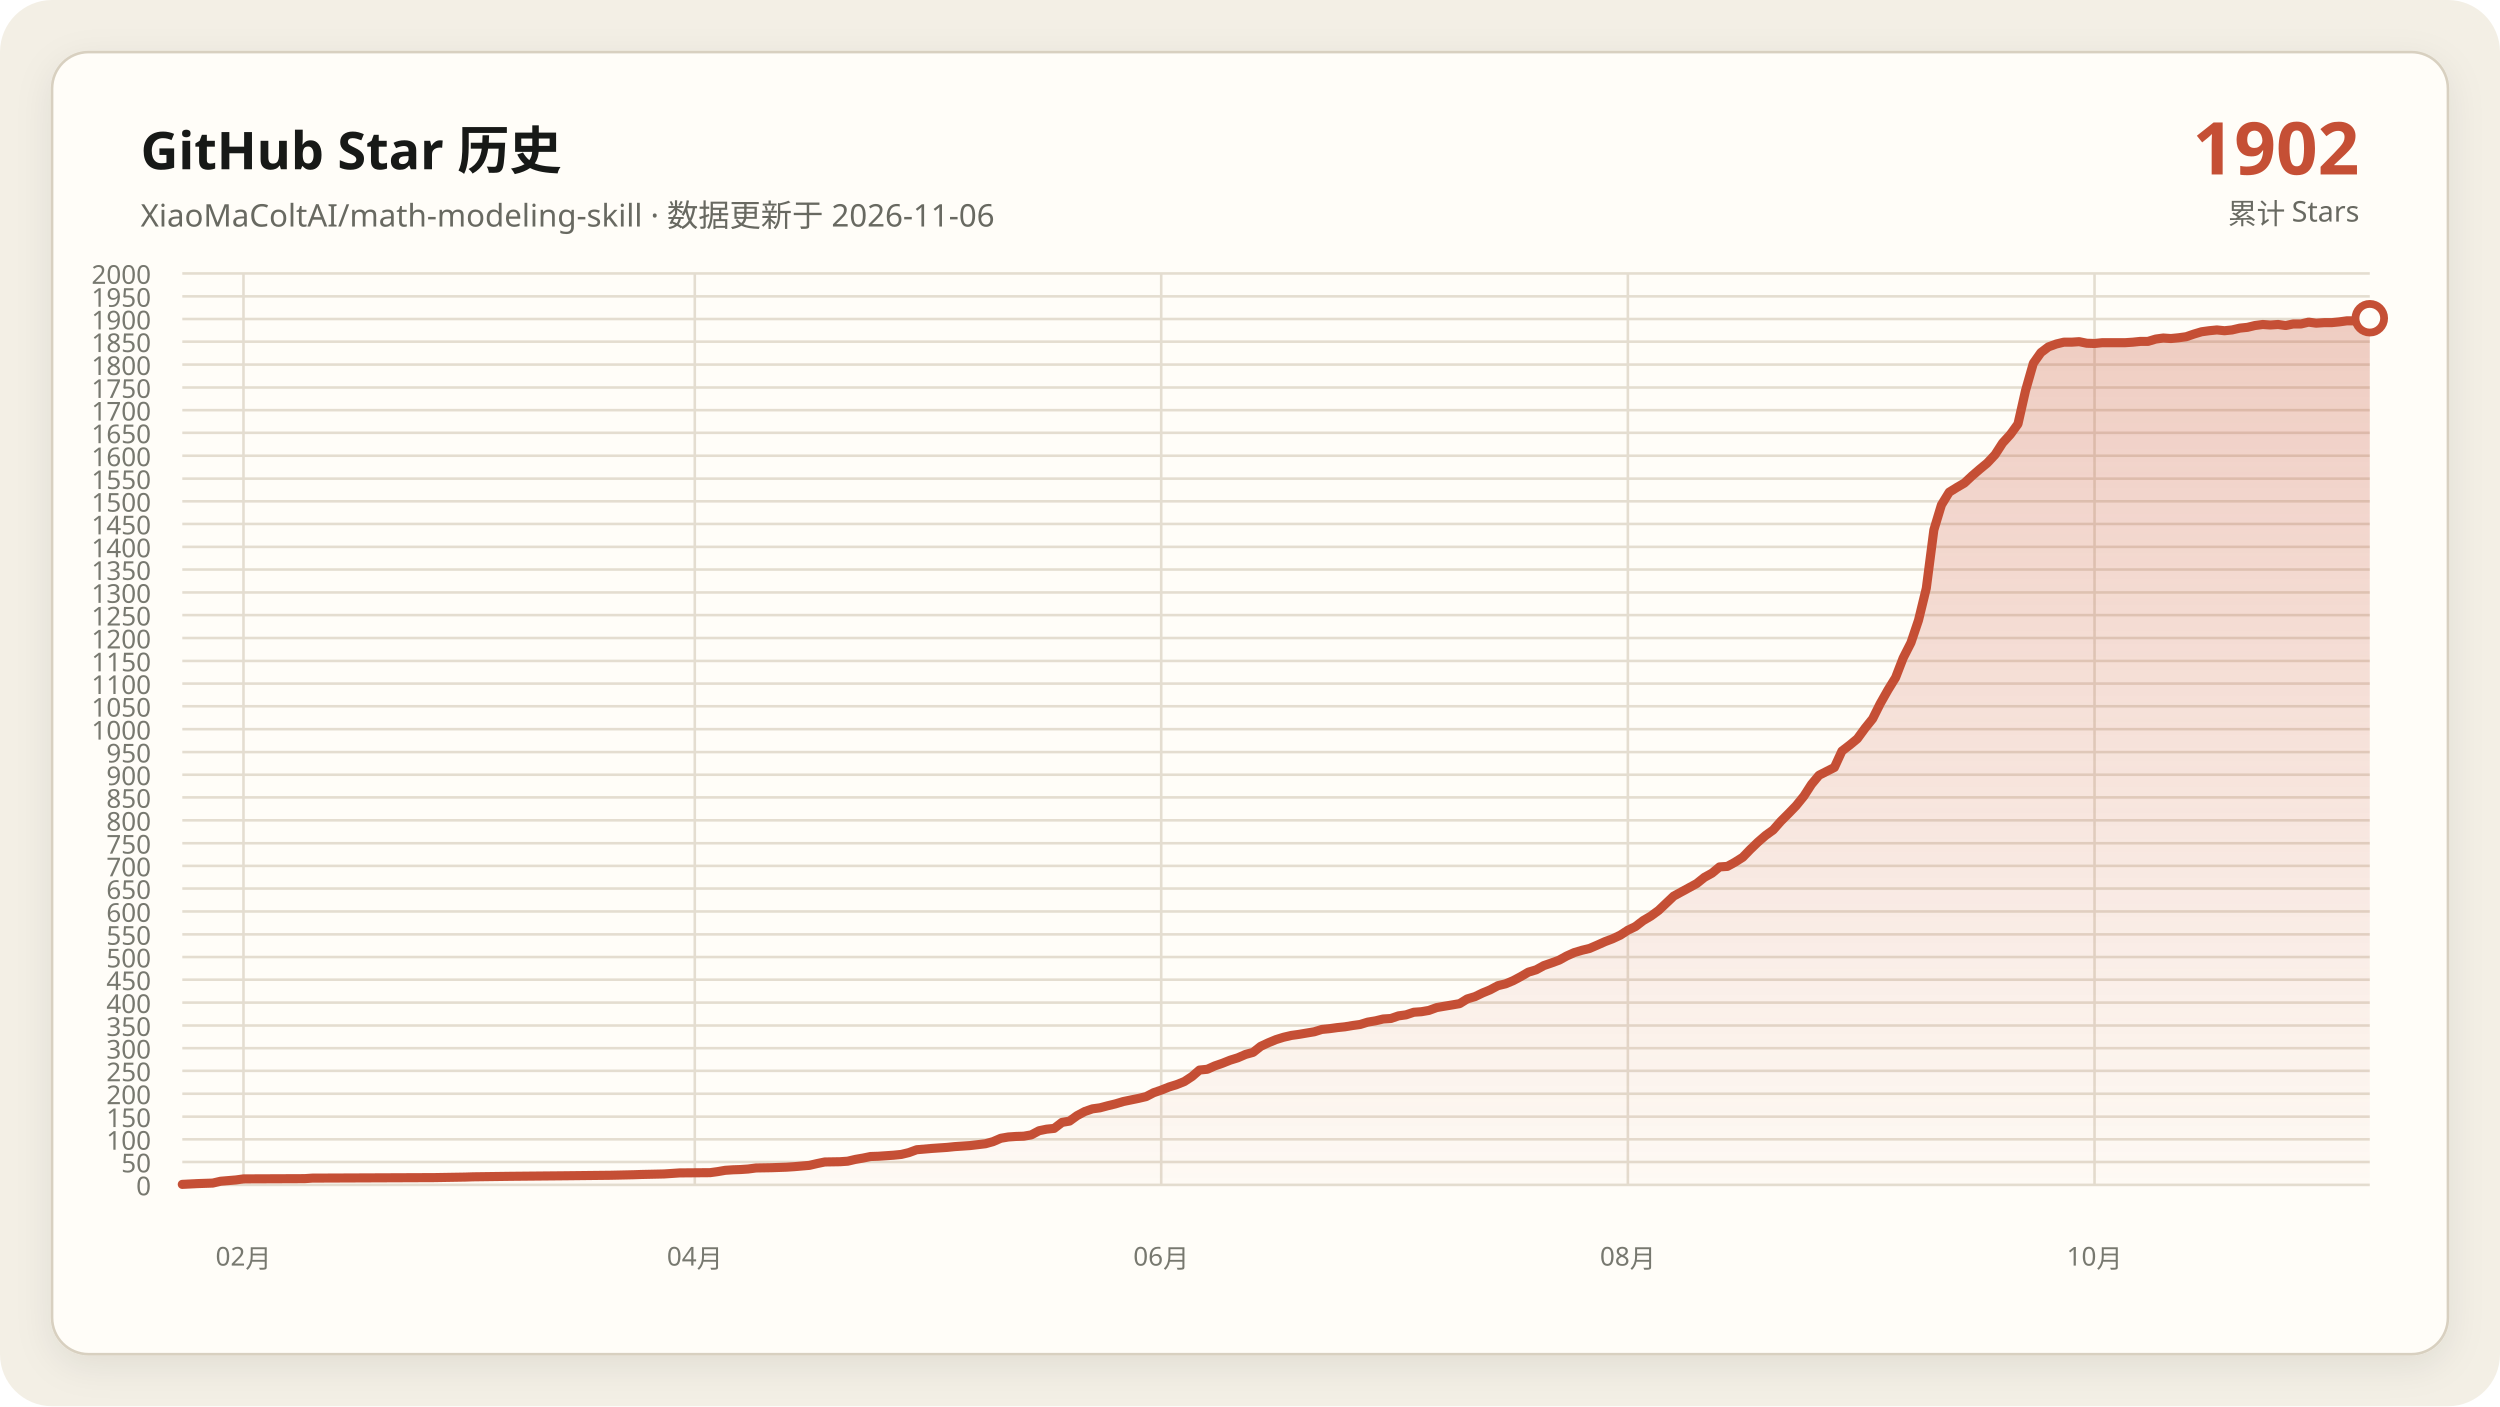
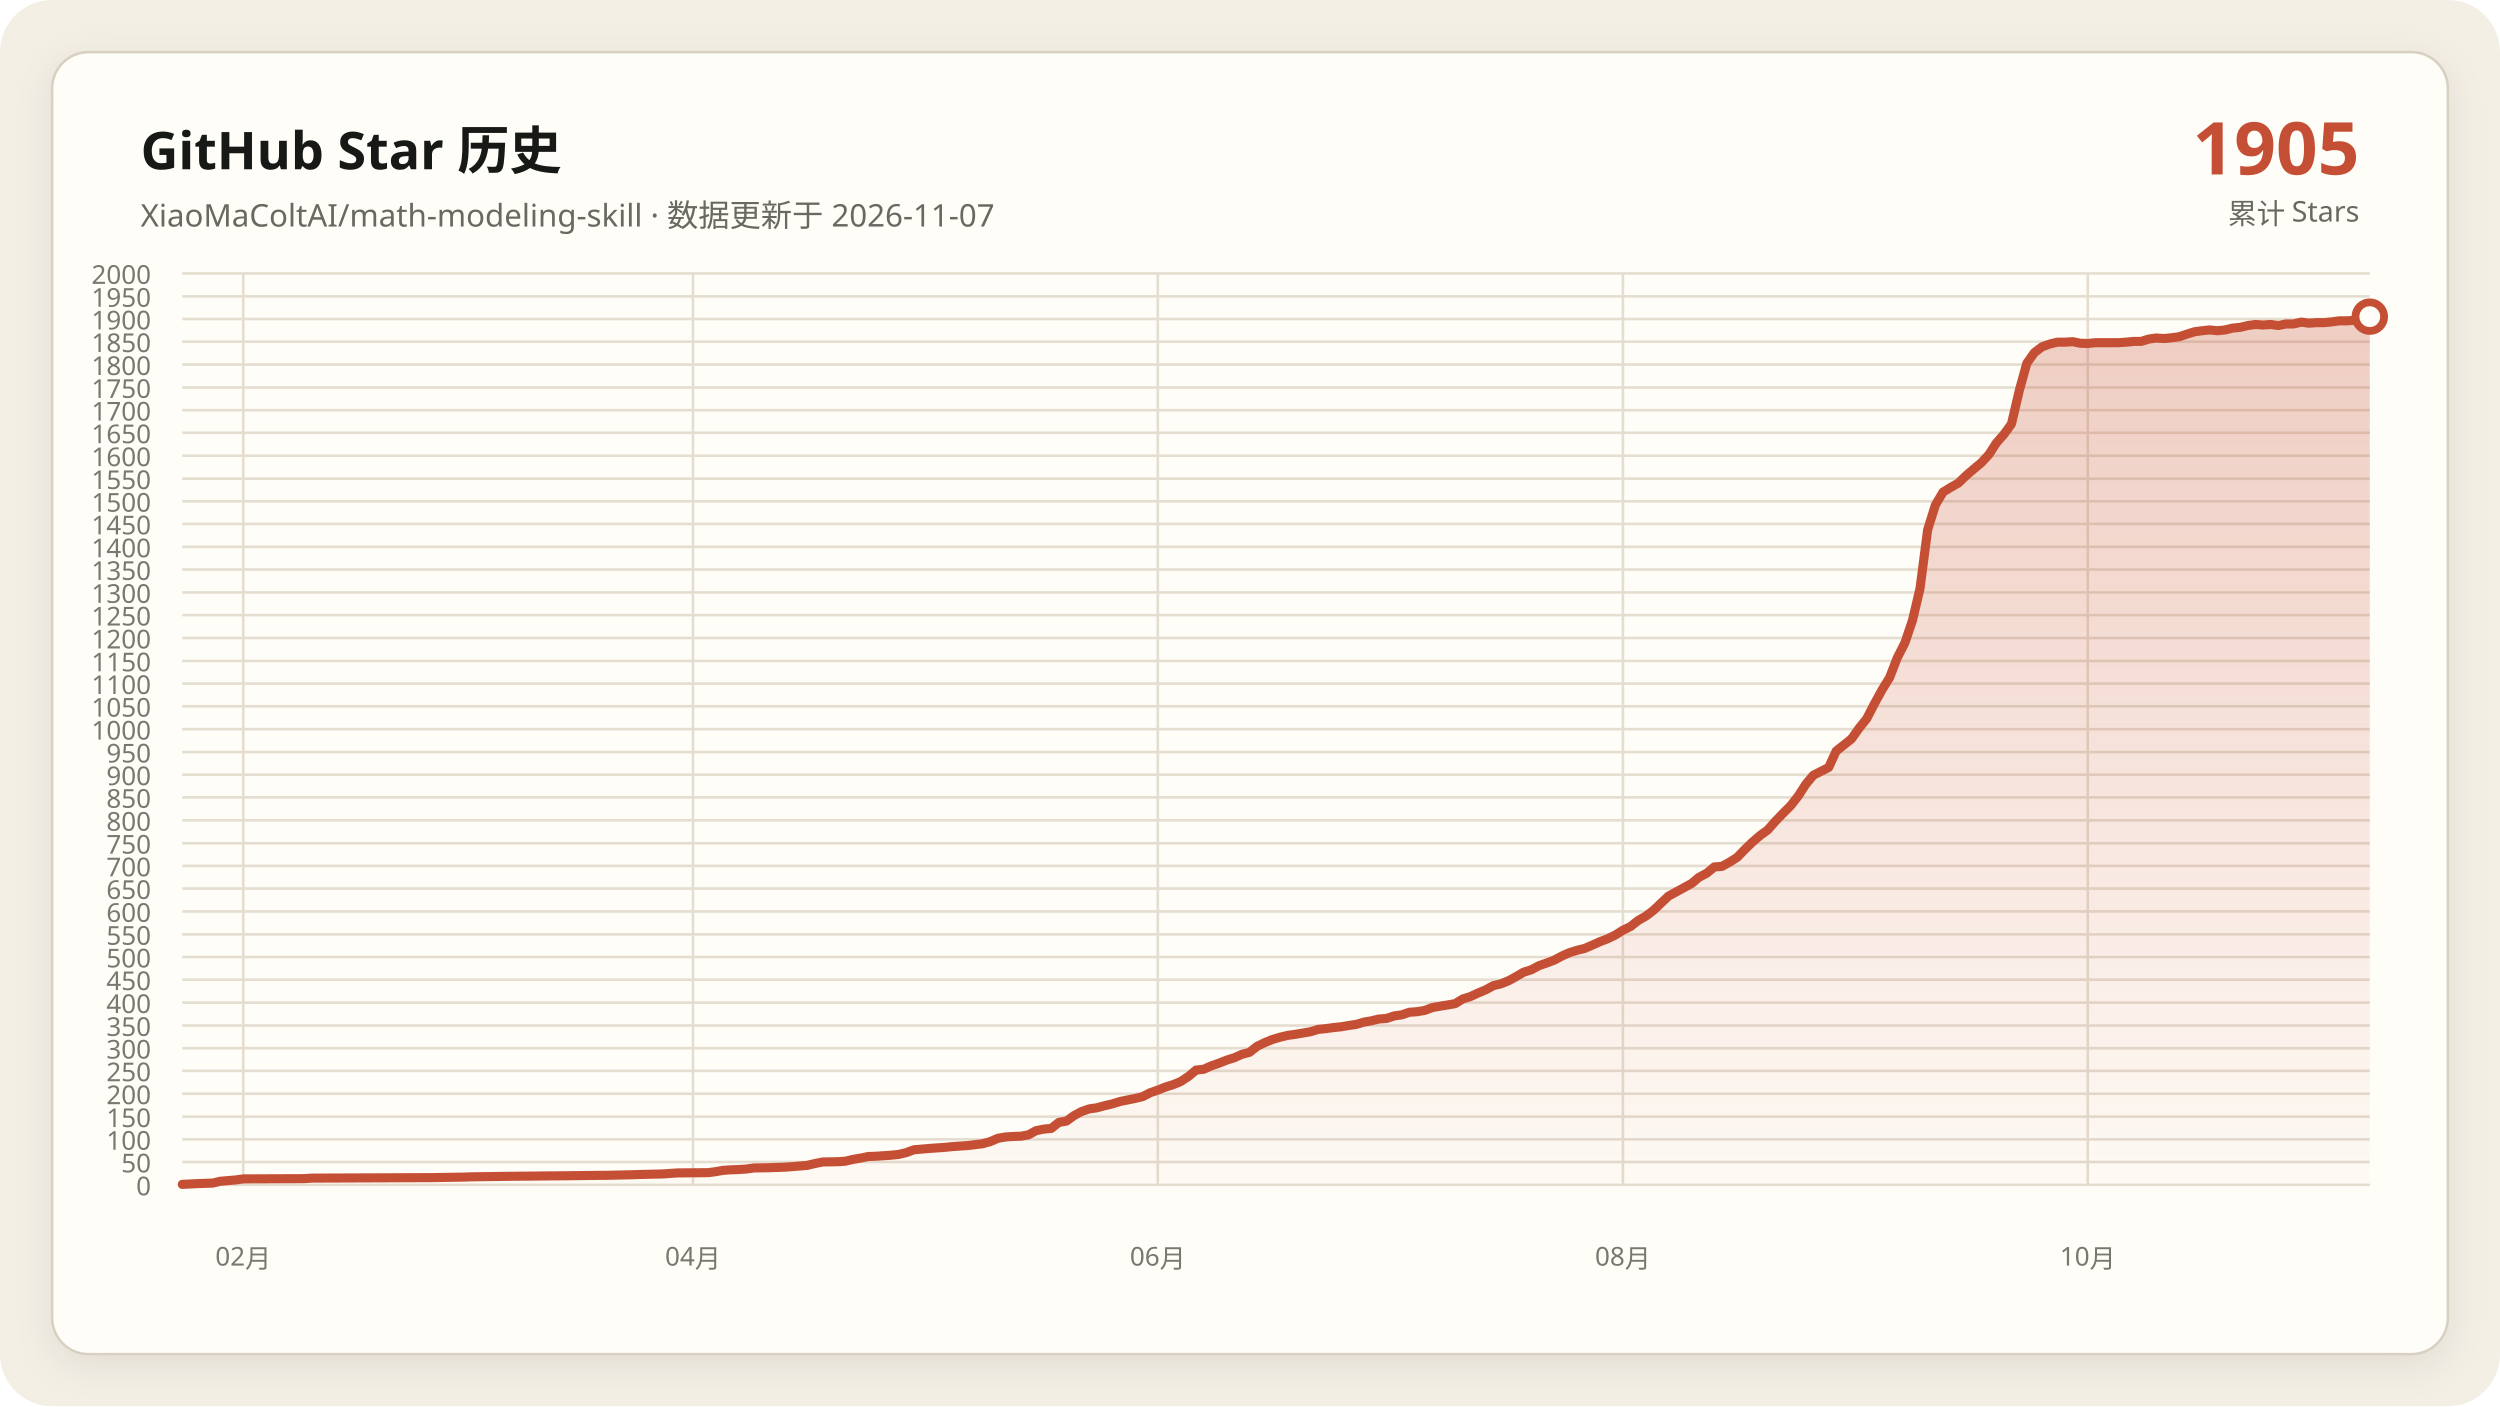
<svg xmlns="http://www.w3.org/2000/svg" data-y-max="2000" viewBox="0 0 960 540" role="img" aria-labelledby="title desc">
  <defs>
    <linearGradient id="area" x1="0" y1="0" x2="0" y2="1">
      <stop offset="0" stop-color="#c54f35" stop-opacity=".28" />
      <stop offset="1" stop-color="#c54f35" stop-opacity=".02" />
    </linearGradient>
    <filter id="shadow" x="-10%" y="-10%" width="120%" height="120%">
      <feDropShadow dx="0" dy="4" stdDeviation="7" flood-color="#171917" flood-opacity=".08" />
    </filter>
  </defs>
  <rect width="960" height="540" rx="20" fill="#f3efe5" />
  <rect x="20" y="20" width="920" height="500" rx="14" fill="#fffdf8" stroke="#d8d0c0" filter="url(#shadow)" />
  <g font-family="Segoe UI, Microsoft YaHei, sans-serif">
    <text x="54" y="65" fill="#171917" font-size="20" font-weight="700">GitHub Star 历史</text>
-     <text x="54" y="87" fill="#686961" font-size="12">XiaoMaColtAI/math-modeling-skill · 数据更新于 2026-11-06</text>
-     <text x="906" y="67" fill="#c54f35" font-size="28" font-weight="750" text-anchor="end">1902</text>
+     <text x="54" y="87" fill="#686961" font-size="12">XiaoMaColtAI/math-modeling-skill · 数据更新于 2026-11-07</text>
+     <text x="906" y="67" fill="#c54f35" font-size="28" font-weight="750" text-anchor="end">1905</text>
    <text x="906" y="86" fill="#686961" font-size="11" text-anchor="end">累计 Stars</text>
    <g fill="#77786f" font-size="10">
      <path d="M70 455.0H910" fill="none" stroke="#e4ddd0" stroke-width="1" />
      <text data-y-tick="true" x="58" y="459.0" text-anchor="end">0</text>
      <path d="M70 446.2H910" fill="none" stroke="#e4ddd0" stroke-width="1" />
      <text data-y-tick="true" x="58" y="450.2" text-anchor="end">50</text>
      <path d="M70 437.5H910" fill="none" stroke="#e4ddd0" stroke-width="1" />
      <text data-y-tick="true" x="58" y="441.5" text-anchor="end">100</text>
      <path d="M70 428.8H910" fill="none" stroke="#e4ddd0" stroke-width="1" />
      <text data-y-tick="true" x="58" y="432.8" text-anchor="end">150</text>
      <path d="M70 420.0H910" fill="none" stroke="#e4ddd0" stroke-width="1" />
      <text data-y-tick="true" x="58" y="424.0" text-anchor="end">200</text>
      <path d="M70 411.2H910" fill="none" stroke="#e4ddd0" stroke-width="1" />
      <text data-y-tick="true" x="58" y="415.2" text-anchor="end">250</text>
      <path d="M70 402.5H910" fill="none" stroke="#e4ddd0" stroke-width="1" />
      <text data-y-tick="true" x="58" y="406.5" text-anchor="end">300</text>
      <path d="M70 393.8H910" fill="none" stroke="#e4ddd0" stroke-width="1" />
      <text data-y-tick="true" x="58" y="397.8" text-anchor="end">350</text>
      <path d="M70 385.0H910" fill="none" stroke="#e4ddd0" stroke-width="1" />
      <text data-y-tick="true" x="58" y="389.0" text-anchor="end">400</text>
      <path d="M70 376.2H910" fill="none" stroke="#e4ddd0" stroke-width="1" />
      <text data-y-tick="true" x="58" y="380.2" text-anchor="end">450</text>
      <path d="M70 367.5H910" fill="none" stroke="#e4ddd0" stroke-width="1" />
      <text data-y-tick="true" x="58" y="371.5" text-anchor="end">500</text>
      <path d="M70 358.8H910" fill="none" stroke="#e4ddd0" stroke-width="1" />
      <text data-y-tick="true" x="58" y="362.8" text-anchor="end">550</text>
      <path d="M70 350.0H910" fill="none" stroke="#e4ddd0" stroke-width="1" />
      <text data-y-tick="true" x="58" y="354.0" text-anchor="end">600</text>
      <path d="M70 341.2H910" fill="none" stroke="#e4ddd0" stroke-width="1" />
      <text data-y-tick="true" x="58" y="345.2" text-anchor="end">650</text>
      <path d="M70 332.5H910" fill="none" stroke="#e4ddd0" stroke-width="1" />
      <text data-y-tick="true" x="58" y="336.5" text-anchor="end">700</text>
      <path d="M70 323.8H910" fill="none" stroke="#e4ddd0" stroke-width="1" />
      <text data-y-tick="true" x="58" y="327.8" text-anchor="end">750</text>
      <path d="M70 315.0H910" fill="none" stroke="#e4ddd0" stroke-width="1" />
      <text data-y-tick="true" x="58" y="319.0" text-anchor="end">800</text>
      <path d="M70 306.2H910" fill="none" stroke="#e4ddd0" stroke-width="1" />
      <text data-y-tick="true" x="58" y="310.2" text-anchor="end">850</text>
      <path d="M70 297.5H910" fill="none" stroke="#e4ddd0" stroke-width="1" />
      <text data-y-tick="true" x="58" y="301.5" text-anchor="end">900</text>
      <path d="M70 288.8H910" fill="none" stroke="#e4ddd0" stroke-width="1" />
      <text data-y-tick="true" x="58" y="292.8" text-anchor="end">950</text>
      <path d="M70 280.0H910" fill="none" stroke="#e4ddd0" stroke-width="1" />
      <text data-y-tick="true" x="58" y="284.0" text-anchor="end">1000</text>
      <path d="M70 271.2H910" fill="none" stroke="#e4ddd0" stroke-width="1" />
      <text data-y-tick="true" x="58" y="275.2" text-anchor="end">1050</text>
      <path d="M70 262.5H910" fill="none" stroke="#e4ddd0" stroke-width="1" />
      <text data-y-tick="true" x="58" y="266.5" text-anchor="end">1100</text>
      <path d="M70 253.8H910" fill="none" stroke="#e4ddd0" stroke-width="1" />
      <text data-y-tick="true" x="58" y="257.8" text-anchor="end">1150</text>
      <path d="M70 245.0H910" fill="none" stroke="#e4ddd0" stroke-width="1" />
      <text data-y-tick="true" x="58" y="249.0" text-anchor="end">1200</text>
      <path d="M70 236.2H910" fill="none" stroke="#e4ddd0" stroke-width="1" />
      <text data-y-tick="true" x="58" y="240.2" text-anchor="end">1250</text>
      <path d="M70 227.5H910" fill="none" stroke="#e4ddd0" stroke-width="1" />
      <text data-y-tick="true" x="58" y="231.5" text-anchor="end">1300</text>
      <path d="M70 218.7H910" fill="none" stroke="#e4ddd0" stroke-width="1" />
      <text data-y-tick="true" x="58" y="222.7" text-anchor="end">1350</text>
      <path d="M70 210.0H910" fill="none" stroke="#e4ddd0" stroke-width="1" />
      <text data-y-tick="true" x="58" y="214.0" text-anchor="end">1400</text>
      <path d="M70 201.2H910" fill="none" stroke="#e4ddd0" stroke-width="1" />
      <text data-y-tick="true" x="58" y="205.2" text-anchor="end">1450</text>
      <path d="M70 192.5H910" fill="none" stroke="#e4ddd0" stroke-width="1" />
      <text data-y-tick="true" x="58" y="196.5" text-anchor="end">1500</text>
      <path d="M70 183.8H910" fill="none" stroke="#e4ddd0" stroke-width="1" />
      <text data-y-tick="true" x="58" y="187.8" text-anchor="end">1550</text>
      <path d="M70 175.0H910" fill="none" stroke="#e4ddd0" stroke-width="1" />
      <text data-y-tick="true" x="58" y="179.0" text-anchor="end">1600</text>
      <path d="M70 166.2H910" fill="none" stroke="#e4ddd0" stroke-width="1" />
      <text data-y-tick="true" x="58" y="170.2" text-anchor="end">1650</text>
      <path d="M70 157.5H910" fill="none" stroke="#e4ddd0" stroke-width="1" />
      <text data-y-tick="true" x="58" y="161.5" text-anchor="end">1700</text>
      <path d="M70 148.8H910" fill="none" stroke="#e4ddd0" stroke-width="1" />
      <text data-y-tick="true" x="58" y="152.8" text-anchor="end">1750</text>
      <path d="M70 140.0H910" fill="none" stroke="#e4ddd0" stroke-width="1" />
      <text data-y-tick="true" x="58" y="144.0" text-anchor="end">1800</text>
      <path d="M70 131.2H910" fill="none" stroke="#e4ddd0" stroke-width="1" />
      <text data-y-tick="true" x="58" y="135.2" text-anchor="end">1850</text>
      <path d="M70 122.5H910" fill="none" stroke="#e4ddd0" stroke-width="1" />
      <text data-y-tick="true" x="58" y="126.5" text-anchor="end">1900</text>
      <path d="M70 113.8H910" fill="none" stroke="#e4ddd0" stroke-width="1" />
      <text data-y-tick="true" x="58" y="117.8" text-anchor="end">1950</text>
      <path d="M70 105.0H910" fill="none" stroke="#e4ddd0" stroke-width="1" />
      <text data-y-tick="true" x="58" y="109.0" text-anchor="end">2000</text>
-       <path d="M93.5 105V455" fill="none" stroke="#e4ddd0" stroke-width="1" />
-       <text x="93.5" y="486" text-anchor="middle">02月</text>
-       <path d="M266.8 105V455" fill="none" stroke="#e4ddd0" stroke-width="1" />
-       <text x="266.8" y="486" text-anchor="middle">04月</text>
-       <path d="M445.9 105V455" fill="none" stroke="#e4ddd0" stroke-width="1" />
-       <text x="445.9" y="486" text-anchor="middle">06月</text>
-       <path d="M625.1 105V455" fill="none" stroke="#e4ddd0" stroke-width="1" />
-       <text x="625.1" y="486" text-anchor="middle">08月</text>
-       <path d="M804.3 105V455" fill="none" stroke="#e4ddd0" stroke-width="1" />
-       <text x="804.3" y="486" text-anchor="middle">10月</text>
+       <path d="M93.4 105V455" fill="none" stroke="#e4ddd0" stroke-width="1" />
+       <text x="93.4" y="486" text-anchor="middle">02月</text>
+       <path d="M266.1 105V455" fill="none" stroke="#e4ddd0" stroke-width="1" />
+       <text x="266.1" y="486" text-anchor="middle">04月</text>
+       <path d="M444.6 105V455" fill="none" stroke="#e4ddd0" stroke-width="1" />
+       <text x="444.6" y="486" text-anchor="middle">06月</text>
+       <path d="M623.2 105V455" fill="none" stroke="#e4ddd0" stroke-width="1" />
+       <text x="623.2" y="486" text-anchor="middle">08月</text>
+       <path d="M801.7 105V455" fill="none" stroke="#e4ddd0" stroke-width="1" />
+       <text x="801.7" y="486" text-anchor="middle">10月</text>
    </g>
-     <polygon fill="url(#area)" points="70.0,455 70.0,454.8 75.9,454.5 81.7,454.3 84.7,453.6 90.6,453.1 93.5,452.7 117.0,452.6 119.9,452.4 166.9,452.2 178.7,452.0 181.6,451.9 196.3,451.7 216.9,451.5 234.5,451.3 243.3,451.1 246.2,451.0 255.0,450.8 258.0,450.6 260.9,450.4 272.7,450.3 275.6,449.9 278.5,449.4 281.5,449.2 284.4,449.1 287.3,448.9 290.3,448.5 296.2,448.4 302.0,448.2 305.0,448.0 310.8,447.5 313.8,446.8 316.7,446.2 322.6,446.1 325.5,445.9 328.5,445.2 331.4,444.7 334.3,444.1 337.3,444.0 340.2,443.8 343.1,443.6 346.1,443.3 349.0,442.6 352.0,441.5 357.8,441.0 363.7,440.6 366.6,440.3 369.6,440.1 372.5,439.9 378.4,439.2 381.3,438.4 384.3,437.1 387.2,436.6 390.1,436.4 393.1,436.3 396.0,435.8 399.0,434.2 401.9,433.6 404.8,433.3 407.8,431.0 410.7,430.5 413.6,428.4 416.6,426.8 419.5,425.8 422.4,425.4 425.4,424.6 428.3,423.9 431.3,423.0 434.2,422.4 437.1,421.8 440.1,421.1 443.0,419.6 445.9,418.6 448.9,417.4 451.8,416.5 454.8,415.3 457.7,413.4 460.6,410.9 463.6,410.6 466.5,409.3 469.4,408.3 472.4,407.1 475.3,406.2 478.3,404.9 481.2,404.1 484.1,401.8 487.1,400.4 490.0,399.2 492.9,398.3 495.9,397.6 498.8,397.2 501.7,396.7 504.7,396.2 507.6,395.3 510.6,395.0 513.5,394.6 516.4,394.3 519.4,393.8 522.3,393.4 525.2,392.5 528.2,392.0 531.1,391.3 534.1,391.1 537.0,390.1 539.9,389.7 542.9,388.7 545.8,388.5 548.7,388.0 551.7,386.9 554.6,386.4 557.6,385.9 560.5,385.4 563.4,383.6 566.4,382.7 569.3,381.3 572.2,380.1 575.2,378.5 578.1,377.8 581.0,376.6 584.0,375.0 586.9,373.3 589.9,372.4 592.8,370.8 595.7,369.8 598.7,368.7 601.6,367.1 604.5,365.8 607.5,364.9 610.4,364.2 613.4,362.9 616.3,361.6 619.2,360.5 622.2,359.1 625.1,357.2 628.0,355.8 631.0,353.5 633.9,351.8 636.9,349.6 642.7,344.1 651.5,339.3 654.5,336.9 657.4,335.3 660.3,332.9 663.3,332.7 666.2,331.1 669.2,329.2 672.1,326.2 675.0,323.4 678.0,320.8 680.9,318.7 683.8,315.4 686.8,312.4 689.7,309.4 692.7,305.7 695.6,301.2 698.5,297.7 704.4,294.7 707.3,288.4 710.3,286.1 713.2,283.7 716.2,279.6 719.1,276.0 722.0,270.2 725.0,264.9 727.9,260.2 730.8,252.7 733.8,246.8 736.7,238.2 739.7,225.9 742.6,203.5 745.5,193.9 748.5,189.0 751.4,187.2 754.3,185.5 757.3,182.7 760.2,180.2 763.1,177.8 766.1,174.6 769.0,170.1 772.0,166.8 774.9,162.8 777.8,150.0 780.8,139.5 783.7,135.4 786.6,133.2 789.6,132.1 792.5,131.4 795.5,131.4 798.4,131.2 801.3,131.8 804.3,131.9 807.2,131.6 810.1,131.6 813.1,131.6 816.0,131.6 819.0,131.4 821.9,131.1 824.8,131.1 827.8,130.2 830.7,129.8 833.6,130.0 836.6,129.7 839.5,129.3 842.4,128.3 845.4,127.4 848.3,127.0 851.3,126.7 854.2,127.0 857.1,126.7 860.1,126.0 863.0,125.7 865.9,125.0 868.9,124.6 871.8,124.8 874.8,124.6 877.7,125.0 880.6,124.4 883.6,124.4 886.5,123.7 889.4,124.1 892.4,123.9 895.3,123.9 898.3,123.6 901.2,123.2 904.1,123.2 907.1,123.0 910.0,122.2 910.0,455" />
-     <polyline fill="none" stroke="#c54f35" stroke-width="3.5" stroke-linecap="round" stroke-linejoin="round" points="70.0,454.8 75.9,454.5 81.7,454.3 84.7,453.6 90.6,453.1 93.5,452.7 117.0,452.6 119.9,452.4 166.9,452.2 178.7,452.0 181.6,451.9 196.3,451.7 216.9,451.5 234.5,451.3 243.3,451.1 246.2,451.0 255.0,450.8 258.0,450.6 260.9,450.4 272.7,450.3 275.6,449.9 278.5,449.4 281.5,449.2 284.4,449.1 287.3,448.9 290.3,448.5 296.2,448.4 302.0,448.2 305.0,448.0 310.8,447.5 313.8,446.8 316.7,446.2 322.6,446.1 325.5,445.9 328.5,445.2 331.4,444.7 334.3,444.1 337.3,444.0 340.2,443.8 343.1,443.6 346.1,443.3 349.0,442.6 352.0,441.5 357.8,441.0 363.7,440.6 366.6,440.3 369.6,440.1 372.5,439.9 378.4,439.2 381.3,438.4 384.3,437.1 387.2,436.6 390.1,436.4 393.1,436.3 396.0,435.8 399.0,434.2 401.9,433.6 404.8,433.3 407.8,431.0 410.7,430.5 413.6,428.4 416.6,426.8 419.5,425.8 422.4,425.4 425.4,424.6 428.3,423.9 431.3,423.0 434.2,422.4 437.1,421.8 440.1,421.1 443.0,419.6 445.9,418.6 448.9,417.4 451.8,416.5 454.8,415.3 457.7,413.4 460.6,410.9 463.6,410.6 466.5,409.3 469.4,408.3 472.4,407.1 475.3,406.2 478.3,404.9 481.2,404.1 484.1,401.8 487.1,400.4 490.0,399.2 492.9,398.3 495.9,397.6 498.8,397.2 501.7,396.7 504.7,396.2 507.6,395.3 510.6,395.0 513.5,394.6 516.4,394.3 519.4,393.8 522.3,393.4 525.2,392.5 528.2,392.0 531.1,391.3 534.1,391.1 537.0,390.1 539.9,389.7 542.9,388.7 545.8,388.5 548.7,388.0 551.7,386.9 554.6,386.4 557.6,385.9 560.5,385.4 563.4,383.6 566.4,382.7 569.3,381.3 572.2,380.1 575.2,378.5 578.1,377.8 581.0,376.6 584.0,375.0 586.9,373.3 589.9,372.4 592.8,370.8 595.7,369.8 598.7,368.7 601.6,367.1 604.5,365.8 607.5,364.9 610.4,364.2 613.4,362.9 616.3,361.6 619.2,360.5 622.2,359.1 625.1,357.2 628.0,355.8 631.0,353.5 633.9,351.8 636.9,349.6 642.7,344.1 651.5,339.3 654.5,336.9 657.4,335.3 660.3,332.9 663.3,332.7 666.2,331.1 669.2,329.2 672.1,326.2 675.0,323.4 678.0,320.8 680.9,318.7 683.8,315.4 686.8,312.4 689.7,309.4 692.7,305.7 695.6,301.2 698.5,297.7 704.4,294.7 707.3,288.4 710.3,286.1 713.2,283.7 716.2,279.6 719.1,276.0 722.0,270.2 725.0,264.9 727.9,260.2 730.8,252.7 733.8,246.8 736.7,238.2 739.7,225.9 742.6,203.5 745.5,193.9 748.5,189.0 751.4,187.2 754.3,185.5 757.3,182.7 760.2,180.2 763.1,177.8 766.1,174.6 769.0,170.1 772.0,166.8 774.9,162.8 777.8,150.0 780.8,139.5 783.7,135.4 786.6,133.2 789.6,132.1 792.5,131.4 795.5,131.4 798.4,131.2 801.3,131.8 804.3,131.9 807.2,131.6 810.1,131.6 813.1,131.6 816.0,131.6 819.0,131.4 821.9,131.1 824.8,131.1 827.8,130.2 830.7,129.8 833.6,130.0 836.6,129.7 839.5,129.3 842.4,128.3 845.4,127.4 848.3,127.0 851.3,126.7 854.2,127.0 857.1,126.7 860.1,126.0 863.0,125.7 865.9,125.0 868.9,124.6 871.8,124.8 874.8,124.6 877.7,125.0 880.6,124.4 883.6,124.4 886.5,123.7 889.4,124.1 892.4,123.9 895.3,123.9 898.3,123.6 901.2,123.2 904.1,123.2 907.1,123.0 910.0,122.2" />
-     <circle cx="910.0" cy="122.2" r="5.5" fill="#fffdf8" stroke="#c54f35" stroke-width="3" />
+     <polygon fill="url(#area)" points="70.0,455 70.0,454.8 75.9,454.5 81.7,454.3 84.6,453.6 90.5,453.1 93.4,452.7 116.8,452.6 119.8,452.4 166.6,452.2 178.3,452.0 181.2,451.9 195.9,451.7 216.3,451.5 233.9,451.3 242.7,451.1 245.6,451.0 254.4,450.8 257.3,450.6 260.2,450.4 272.0,450.3 274.9,449.9 277.8,449.4 280.7,449.2 283.7,449.1 286.6,448.9 289.5,448.5 295.4,448.4 301.2,448.2 304.1,448.0 310.0,447.5 312.9,446.8 315.9,446.2 321.7,446.1 324.6,445.9 327.6,445.2 330.5,444.7 333.4,444.1 336.3,444.0 339.3,443.8 342.2,443.6 345.1,443.3 348.0,442.6 351.0,441.5 356.8,441.0 362.7,440.6 365.6,440.3 368.5,440.1 371.5,439.9 377.3,439.2 380.2,438.4 383.2,437.1 386.1,436.6 389.0,436.4 392.0,436.3 394.9,435.8 397.8,434.2 400.7,433.6 403.7,433.3 406.6,431.0 409.5,430.5 412.4,428.4 415.4,426.8 418.3,425.8 421.2,425.4 424.1,424.6 427.1,423.9 430.0,423.0 432.9,422.4 435.9,421.8 438.8,421.1 441.7,419.6 444.6,418.6 447.6,417.4 450.5,416.5 453.4,415.3 456.3,413.4 459.3,410.9 462.2,410.6 465.1,409.3 468.0,408.3 471.0,407.1 473.9,406.2 476.8,404.9 479.8,404.1 482.7,401.8 485.6,400.4 488.5,399.2 491.5,398.3 494.4,397.6 497.3,397.2 500.2,396.7 503.2,396.2 506.1,395.3 509.0,395.0 512.0,394.6 514.9,394.3 517.8,393.8 520.7,393.4 523.7,392.5 526.6,392.0 529.5,391.3 532.4,391.1 535.4,390.1 538.3,389.7 541.2,388.7 544.1,388.5 547.1,388.0 550.0,386.9 552.9,386.4 555.9,385.9 558.8,385.4 561.7,383.6 564.6,382.7 567.6,381.3 570.5,380.1 573.4,378.5 576.3,377.8 579.3,376.6 582.2,375.0 585.1,373.3 588.0,372.4 591.0,370.8 593.9,369.8 596.8,368.7 599.8,367.1 602.7,365.8 605.6,364.9 608.5,364.2 611.5,362.9 614.4,361.6 617.3,360.5 620.2,359.1 623.2,357.2 626.1,355.8 629.0,353.5 632.0,351.8 634.9,349.6 640.7,344.1 649.5,339.3 652.4,336.9 655.4,335.3 658.3,332.9 661.2,332.7 664.1,331.1 667.1,329.2 670.0,326.2 672.9,323.4 675.9,320.8 678.8,318.7 681.7,315.4 684.6,312.4 687.6,309.4 690.5,305.7 693.4,301.2 696.3,297.7 702.2,294.7 705.1,288.4 708.0,286.1 711.0,283.7 713.9,279.6 716.8,276.0 719.8,270.2 722.7,264.9 725.6,260.2 728.5,252.7 731.5,246.8 734.4,238.2 737.3,225.9 740.2,203.5 743.2,193.9 746.1,189.0 749.0,187.2 752.0,185.5 754.9,182.7 757.8,180.2 760.7,177.8 763.7,174.6 766.6,170.1 769.5,166.8 772.4,162.8 775.4,150.0 778.3,139.5 781.2,135.4 784.1,133.2 787.1,132.1 790.0,131.4 792.9,131.4 795.9,131.2 798.8,131.8 801.7,131.9 804.6,131.6 807.6,131.6 810.5,131.6 813.4,131.6 816.3,131.4 819.3,131.1 822.2,131.1 825.1,130.2 828.0,129.8 831.0,130.0 833.9,129.7 836.8,129.3 839.8,128.3 842.7,127.4 845.6,127.0 848.5,126.7 851.5,127.0 854.4,126.7 857.3,126.0 860.2,125.7 863.2,125.0 866.1,124.6 869.0,124.8 872.0,124.6 874.9,125.0 877.8,124.4 880.7,124.4 883.7,123.7 886.6,124.1 889.5,123.9 892.4,123.9 895.4,123.6 898.3,123.2 901.2,123.2 904.1,123.0 907.1,122.2 910.0,121.6 910.0,455" />
+     <polyline fill="none" stroke="#c54f35" stroke-width="3.5" stroke-linecap="round" stroke-linejoin="round" points="70.0,454.8 75.9,454.5 81.7,454.3 84.6,453.6 90.5,453.1 93.4,452.7 116.8,452.6 119.8,452.4 166.6,452.2 178.3,452.0 181.2,451.9 195.9,451.7 216.3,451.5 233.9,451.3 242.7,451.1 245.6,451.0 254.4,450.8 257.3,450.6 260.2,450.4 272.0,450.3 274.9,449.9 277.8,449.4 280.7,449.2 283.7,449.1 286.6,448.9 289.5,448.5 295.4,448.4 301.2,448.2 304.1,448.0 310.0,447.5 312.9,446.8 315.9,446.2 321.7,446.1 324.6,445.9 327.6,445.2 330.5,444.7 333.4,444.1 336.3,444.0 339.3,443.8 342.2,443.6 345.1,443.3 348.0,442.6 351.0,441.5 356.8,441.0 362.7,440.6 365.6,440.3 368.5,440.1 371.5,439.9 377.3,439.2 380.2,438.4 383.2,437.1 386.1,436.6 389.0,436.4 392.0,436.3 394.9,435.8 397.8,434.2 400.7,433.6 403.7,433.3 406.6,431.0 409.5,430.5 412.4,428.4 415.4,426.8 418.3,425.8 421.2,425.4 424.1,424.6 427.1,423.9 430.0,423.0 432.9,422.4 435.9,421.8 438.8,421.1 441.7,419.6 444.6,418.6 447.6,417.4 450.5,416.5 453.4,415.3 456.3,413.4 459.3,410.9 462.2,410.6 465.1,409.3 468.0,408.3 471.0,407.1 473.9,406.2 476.8,404.9 479.8,404.1 482.7,401.8 485.6,400.4 488.5,399.2 491.5,398.3 494.4,397.6 497.3,397.2 500.2,396.7 503.2,396.2 506.1,395.3 509.0,395.0 512.0,394.6 514.9,394.3 517.8,393.8 520.7,393.4 523.7,392.5 526.6,392.0 529.5,391.3 532.4,391.1 535.4,390.1 538.3,389.7 541.2,388.7 544.1,388.5 547.1,388.0 550.0,386.9 552.9,386.4 555.9,385.9 558.8,385.4 561.7,383.6 564.6,382.7 567.6,381.3 570.5,380.1 573.4,378.5 576.3,377.8 579.3,376.6 582.2,375.0 585.1,373.3 588.0,372.4 591.0,370.8 593.9,369.8 596.8,368.7 599.8,367.1 602.7,365.8 605.6,364.9 608.5,364.2 611.5,362.9 614.4,361.6 617.3,360.5 620.2,359.1 623.2,357.2 626.1,355.8 629.0,353.5 632.0,351.8 634.9,349.6 640.7,344.1 649.5,339.3 652.4,336.9 655.4,335.3 658.3,332.9 661.2,332.7 664.1,331.1 667.1,329.2 670.0,326.2 672.9,323.4 675.9,320.8 678.8,318.7 681.7,315.4 684.6,312.4 687.6,309.4 690.5,305.7 693.4,301.2 696.3,297.7 702.2,294.7 705.1,288.4 708.0,286.1 711.0,283.7 713.9,279.6 716.8,276.0 719.8,270.2 722.7,264.9 725.6,260.2 728.5,252.7 731.5,246.8 734.4,238.2 737.3,225.9 740.2,203.5 743.2,193.9 746.1,189.0 749.0,187.2 752.0,185.5 754.9,182.7 757.8,180.2 760.7,177.8 763.7,174.6 766.6,170.1 769.5,166.8 772.4,162.8 775.4,150.0 778.3,139.5 781.2,135.4 784.1,133.2 787.1,132.1 790.0,131.4 792.9,131.4 795.9,131.2 798.8,131.8 801.7,131.9 804.6,131.6 807.6,131.6 810.5,131.6 813.4,131.6 816.3,131.4 819.3,131.1 822.2,131.1 825.1,130.2 828.0,129.8 831.0,130.0 833.9,129.7 836.8,129.3 839.8,128.3 842.7,127.4 845.6,127.0 848.5,126.7 851.5,127.0 854.4,126.7 857.3,126.0 860.2,125.7 863.2,125.0 866.1,124.6 869.0,124.8 872.0,124.6 874.9,125.0 877.8,124.4 880.7,124.4 883.7,123.7 886.6,124.1 889.5,123.9 892.4,123.9 895.4,123.6 898.3,123.2 901.2,123.2 904.1,123.0 907.1,122.2 910.0,121.6" />
+     <circle cx="910.0" cy="121.6" r="5.5" fill="#fffdf8" stroke="#c54f35" stroke-width="3" />
  </g>
</svg>
